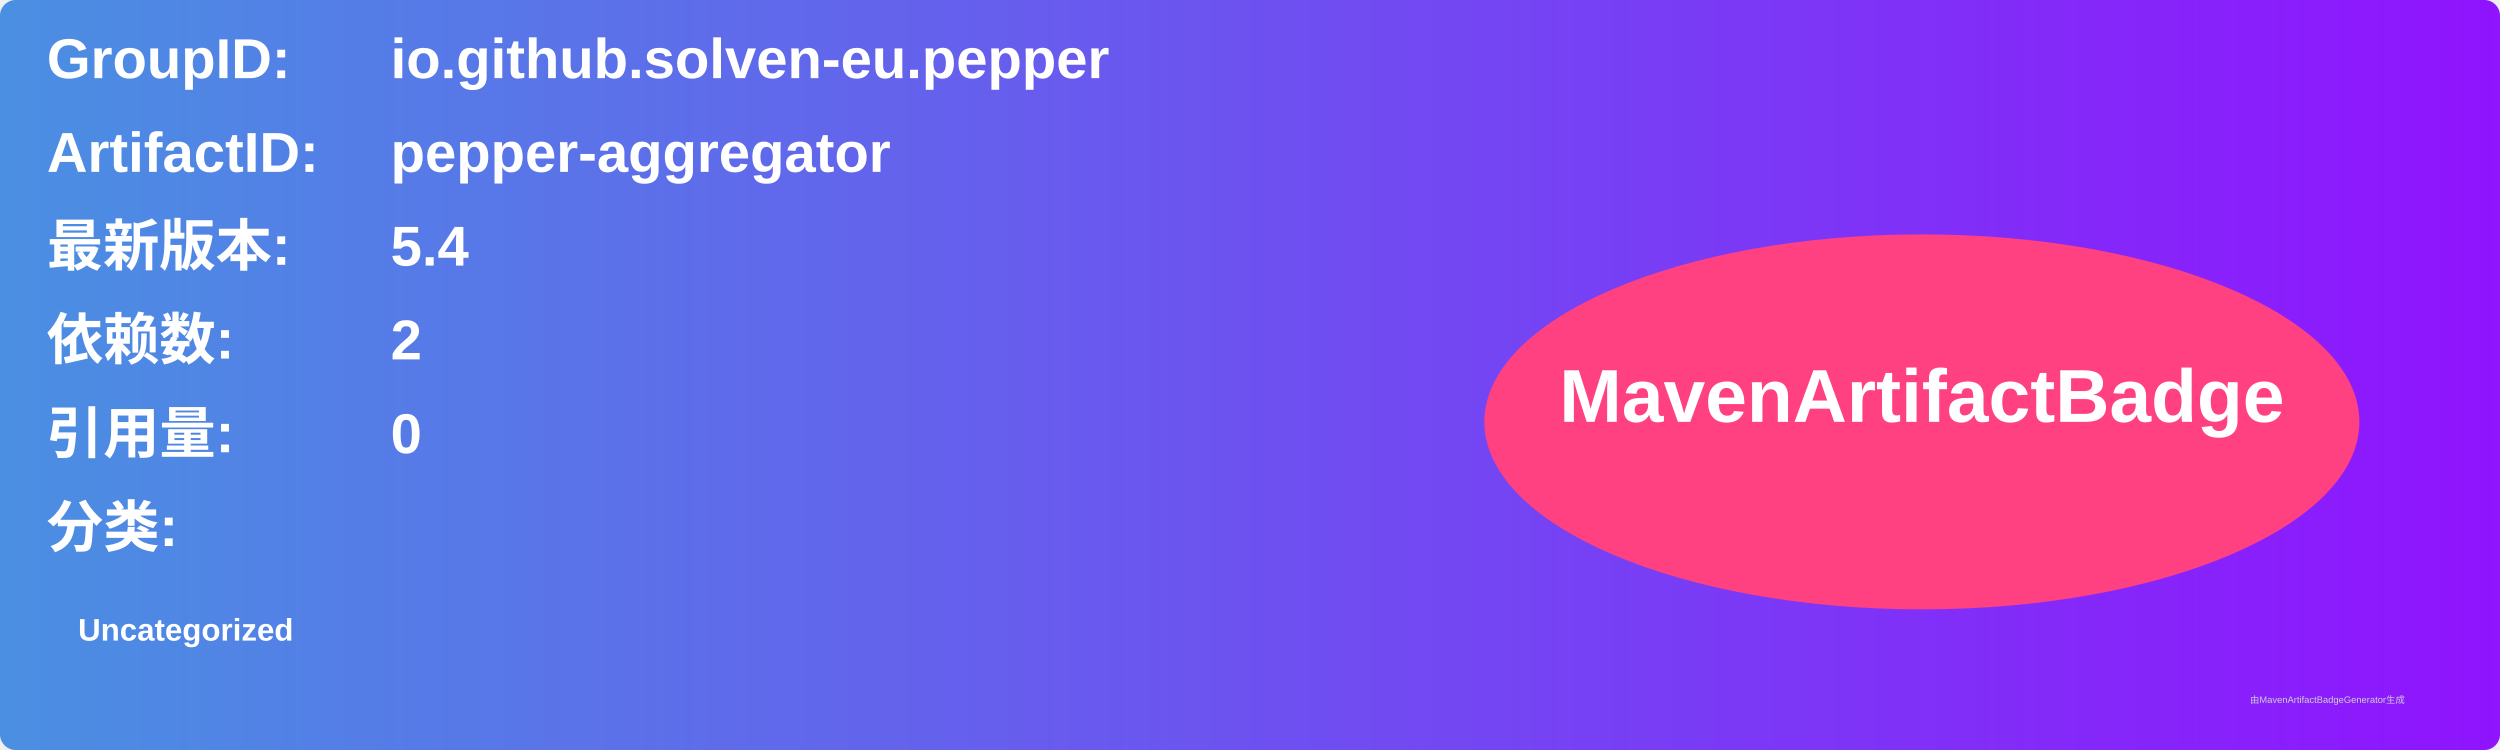
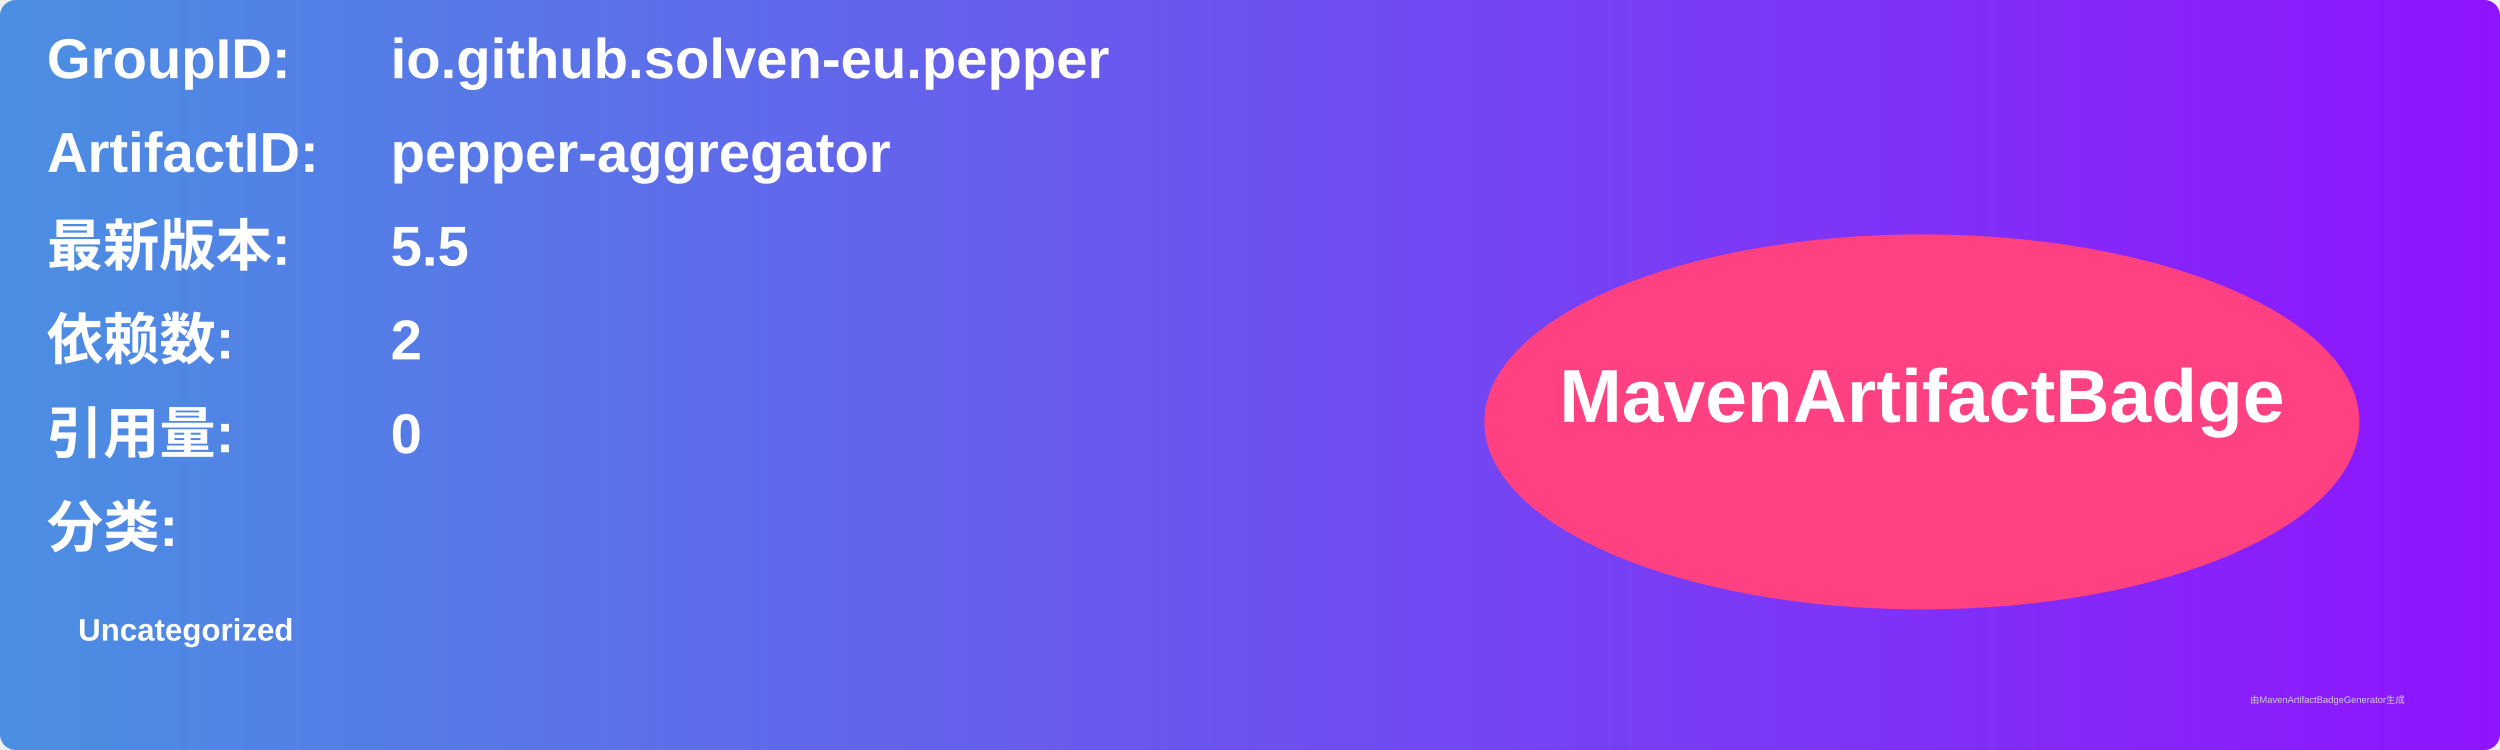
<svg xmlns="http://www.w3.org/2000/svg" width="800" height="240" viewBox="0 0 800 240">
  <linearGradient id="grad" x1="0%" y1="0%" x2="100%" y2="0%">
    <stop offset="0%" stop-color="#4a90e2" />
    <stop offset="100%" stop-color="#9013fe" />
  </linearGradient>
  <rect width="100%" height="100%" rx="5" ry="5" fill="url(#grad)" />
  <g transform="translate(15, 15)">
    <text x="0" y="10" font-family="Arial" font-size="18" fill="white" font-weight="bold" width="260">GroupID:</text>
    <text x="110" y="10" font-family="Arial" font-size="18" fill="white" font-weight="bold" width="460">io.github.solven-eu.pepper</text>
    <text x="0" y="40" font-family="Arial" font-size="18" fill="white" font-weight="bold" width="260">ArtifactID:</text>
    <text x="110" y="40" font-family="Arial" font-size="18" fill="white" font-weight="bold" width="460">pepper-aggregator</text>
    <text x="0" y="70" font-family="Arial" font-size="18" fill="white" font-weight="bold">最新版本:</text>
    <text x="110" y="70" font-family="Arial" font-size="18" fill="white" font-weight="bold">
-       <tspan font-weight="bold">5.4</tspan>
+       <tspan font-weight="bold">5.5</tspan>
    </text>
    <text x="0" y="100" font-family="Arial" font-size="18" fill="white" font-weight="bold">依赖数: </text>
    <text x="110" y="100" font-family="Arial" font-size="18" fill="white">
      <tspan font-weight="bold">2</tspan>
    </text>
    <text x="0" y="130" font-family="Arial" font-size="18" fill="white" font-weight="bold">引用量: </text>
    <text x="110" y="130" font-family="Arial" font-size="18" fill="white">
      <tspan font-weight="bold">0</tspan>
    </text>
    <text x="0" y="160" font-family="Arial" font-size="18" fill="white" font-weight="bold">分类:</text>
    <text x="10" y="190" font-family="Arial" font-size="10" fill="white">
      <tspan font-weight="bold">Uncategorized</tspan>
    </text>
    <ellipse cx="600" cy="120" rx="140" ry="60" fill="#ff4081" />
    <text x="600" y="120" text-anchor="middle" font-family="Arial" font-size="24" fill="white" font-weight="bold">MavenArtifactBadge</text>
  </g>
  <text x="720" y="225" font-family="Arial" font-size="3" fill="#d0d0d0">由MavenArtifactBadgeGenerator生成</text>
</svg>
